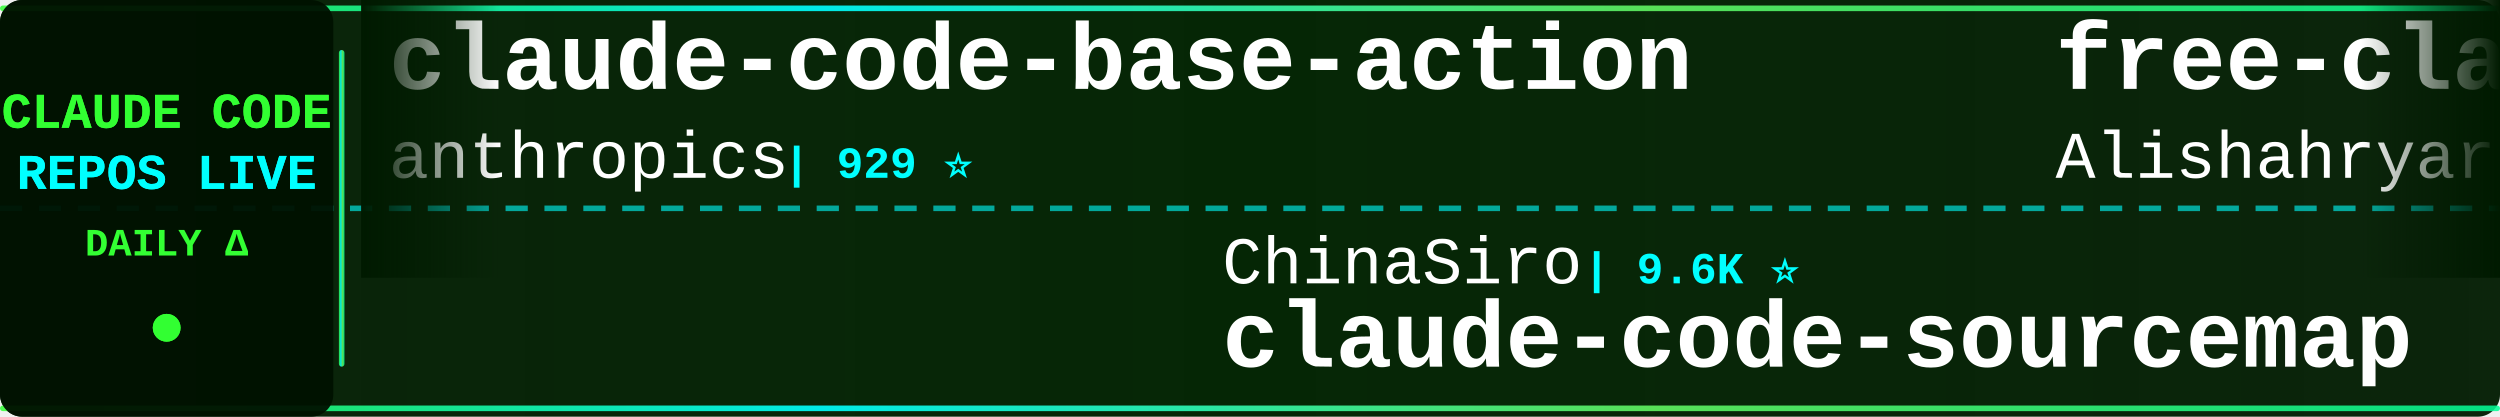
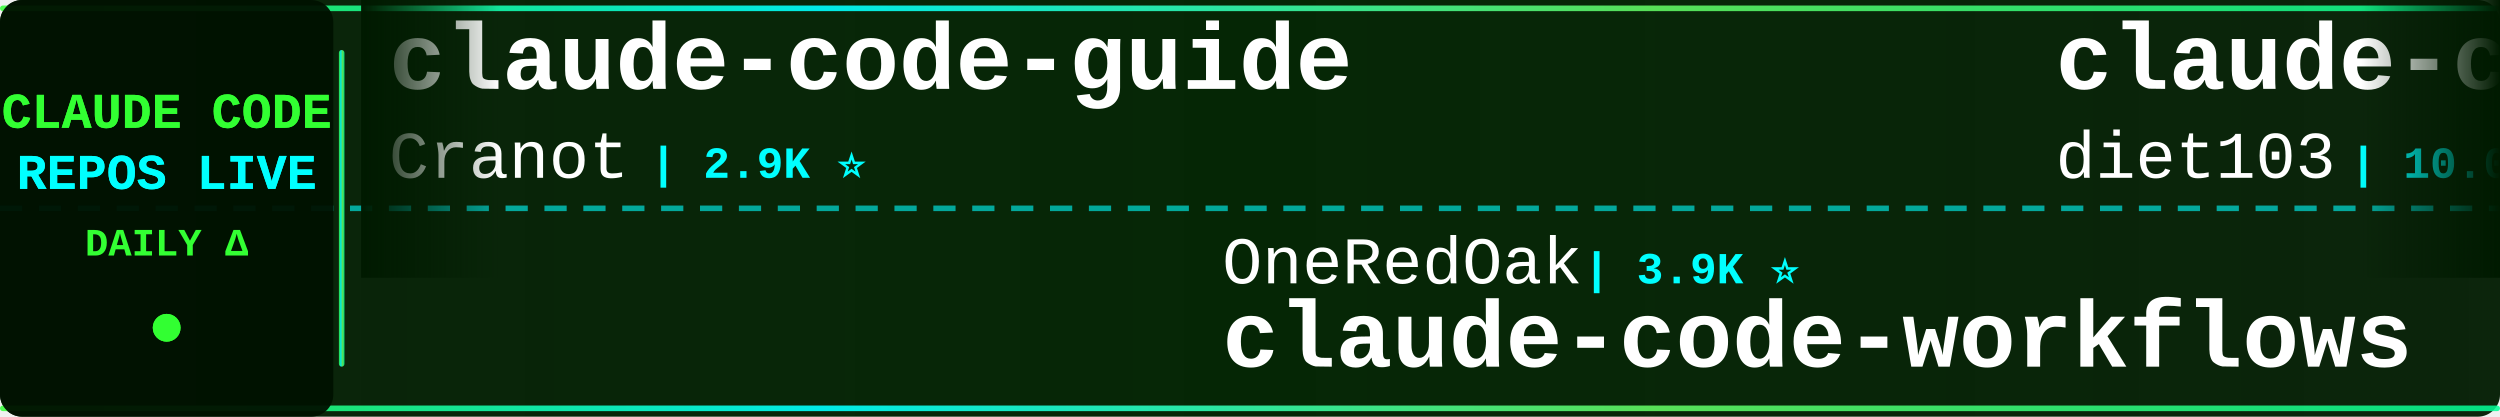
<svg xmlns="http://www.w3.org/2000/svg" width="900" height="150">
  <defs>
    <linearGradient id="tickerBg" x1="0%" y1="0%" x2="100%" y2="0%">
      <stop offset="0%" style="stop-color:#001a00;stop-opacity:0.95" />
      <stop offset="50%" style="stop-color:#002200;stop-opacity:0.98" />
      <stop offset="100%" style="stop-color:#001a00;stop-opacity:0.95" />
    </linearGradient>
    <linearGradient id="borderGrad" x1="0%" y1="0%" x2="100%" y2="0%">
      <stop offset="0%" style="stop-color:#33ff33;stop-opacity:0.85">
        <animate attributeName="stop-opacity" values="0.85;1;0.85" dur="2s" repeatCount="indefinite" />
      </stop>
      <stop offset="33%" style="stop-color:#00ffff;stop-opacity:0.9">
        <animate attributeName="stop-opacity" values="0.9;1;0.9" dur="2.2s" repeatCount="indefinite" />
      </stop>
      <stop offset="66%" style="stop-color:#66ff66;stop-opacity:0.85">
        <animate attributeName="stop-opacity" values="0.85;1;0.85" dur="1.8s" repeatCount="indefinite" />
      </stop>
      <stop offset="100%" style="stop-color:#00ff99;stop-opacity:0.85">
        <animate attributeName="stop-opacity" values="0.85;1;0.85" dur="2s" repeatCount="indefinite" />
      </stop>
    </linearGradient>
    <filter id="textGlow">
      <feGaussianBlur stdDeviation="0.1" result="coloredBlur" />
      <feMerge>
        <feMergeNode in="coloredBlur" />
        <feMergeNode in="SourceGraphic" />
      </feMerge>
    </filter>
    <filter id="metricGlow">
      <feGaussianBlur stdDeviation="0.2" result="coloredBlur" />
      <feMerge>
        <feMergeNode in="coloredBlur" />
        <feMergeNode in="SourceGraphic" />
      </feMerge>
    </filter>
    <linearGradient id="leftFade" x1="0%" y1="0%" x2="100%" y2="0%">
      <stop offset="0%" style="stop-color:#001a00;stop-opacity:1" />
      <stop offset="100%" style="stop-color:#001a00;stop-opacity:0" />
    </linearGradient>
    <linearGradient id="rightFade" x1="0%" y1="0%" x2="100%" y2="0%">
      <stop offset="0%" style="stop-color:#001a00;stop-opacity:0" />
      <stop offset="100%" style="stop-color:#001a00;stop-opacity:1" />
    </linearGradient>
  </defs>
  <rect width="900" height="150" fill="url(#tickerBg)" rx="8" />
  <rect x="0" y="2" width="900" height="2" fill="url(#borderGrad)" rx="1" />
  <rect x="0" y="146" width="900" height="2" fill="url(#borderGrad)" rx="1" />
  <line x1="0" y1="75" x2="900" y2="75" stroke="#00ffff" stroke-width="2" stroke-dasharray="8 6" opacity="0.6" />
  <rect x="0" y="0" width="120" height="150" fill="#001100" opacity="0.95" rx="8" />
  <text x="60" y="46" font-family="'Courier New', monospace" font-size="18" font-weight="bold" fill="#33ff33" text-anchor="middle" filter="url(#textGlow)">
    CLAUDE CODE
  </text>
  <text x="60" y="68" font-family="'Courier New', monospace" font-size="18" font-weight="bold" fill="#00ffff" text-anchor="middle" filter="url(#textGlow)">
    REPOS LIVE
  </text>
  <text x="60" y="92" font-family="'Courier New', monospace" font-size="14" font-weight="bold" fill="#33ff33" text-anchor="middle">
    DAILY Δ
  </text>
  <circle cx="60" cy="118" r="5" fill="#33ff33" filter="url(#metricGlow)">
    <animate attributeName="r" values="4;6;4" dur="1.5s" repeatCount="indefinite" />
    <animate attributeName="opacity" values="0.6;1;0.6" dur="1.5s" repeatCount="indefinite" />
  </circle>
  <rect x="122" y="18" width="2" height="114" fill="url(#borderGrad)" rx="1" />
  <clipPath id="tickerClip">
    <rect x="130" y="0" width="770" height="150" />
  </clipPath>
  <g clip-path="url(#tickerClip)">
    <g id="tickerItems">
      <animateTransform attributeName="transform" attributeType="XML" type="translate" from="0 0" to="-3000 0" dur="54s" repeatCount="indefinite" />
      <g transform="translate(0, 0)">
-         <text x="140" y="32" font-family="'Courier New', monospace" font-size="34" font-weight="bold" fill="#ffffff">claude-code-base-action</text>
-         <text x="140" y="64" font-family="'Courier New', monospace" font-size="24" font-weight="normal" fill="#ffffff" opacity="1.0">anthropics</text>
-         <text x="282" y="64" font-family="'Courier New', monospace" font-size="16" font-weight="bold" fill="#00ffff"> | 929 ⭐</text>
+         <text x="140" y="32" font-family="'Courier New', monospace" font-size="34" font-weight="bold" fill="#ffffff">claude-code-guide</text>
+         <text x="140" y="64" font-family="'Courier New', monospace" font-size="24" font-weight="normal" fill="#ffffff" opacity="1.0">Cranot</text>
+         <text x="234" y="64" font-family="'Courier New', monospace" font-size="16" font-weight="bold" fill="#00ffff"> | 2.9K ⭐</text>
      </g>
      <g transform="translate(300, 0)">
-         <text x="140" y="102" font-family="'Courier New', monospace" font-size="24" font-weight="normal" fill="#ffffff" opacity="1.0">ChinaSiro</text>
-         <text x="270" y="102" font-family="'Courier New', monospace" font-size="16" font-weight="bold" fill="#00ffff"> | 9.6K ⭐</text>
-         <text x="140" y="132" font-family="'Courier New', monospace" font-size="34" font-weight="bold" fill="#ffffff">claude-code-sourcemap</text>
+         <text x="140" y="102" font-family="'Courier New', monospace" font-size="24" font-weight="normal" fill="#ffffff" opacity="1.0">OneRedOak</text>
+         <text x="270" y="102" font-family="'Courier New', monospace" font-size="16" font-weight="bold" fill="#00ffff"> | 3.9K ⭐</text>
+         <text x="140" y="132" font-family="'Courier New', monospace" font-size="34" font-weight="bold" fill="#ffffff">claude-code-workflows</text>
      </g>
      <g transform="translate(600, 0)">
-         <text x="140" y="32" font-family="'Courier New', monospace" font-size="34" font-weight="bold" fill="#ffffff">free-claude-code</text>
-         <text x="140" y="64" font-family="'Courier New', monospace" font-size="24" font-weight="normal" fill="#ffffff" opacity="1.0">Alishahryar1</text>
-         <text x="306" y="64" font-family="'Courier New', monospace" font-size="16" font-weight="bold" fill="#00ffff"> | 42.6K ⭐ +29</text>
+         <text x="140" y="32" font-family="'Courier New', monospace" font-size="34" font-weight="bold" fill="#ffffff">claude-code-infrastructu...</text>
+         <text x="140" y="64" font-family="'Courier New', monospace" font-size="24" font-weight="normal" fill="#ffffff" opacity="1.0">diet103</text>
+         <text x="246" y="64" font-family="'Courier New', monospace" font-size="16" font-weight="bold" fill="#00ffff"> | 10.0K ⭐</text>
      </g>
      <g transform="translate(900, 0)">
-         <text x="140" y="102" font-family="'Courier New', monospace" font-size="24" font-weight="normal" fill="#ffffff" opacity="1.0">diet103</text>
-         <text x="246" y="102" font-family="'Courier New', monospace" font-size="16" font-weight="bold" fill="#00ffff"> | 10.0K ⭐</text>
-         <text x="140" y="132" font-family="'Courier New', monospace" font-size="34" font-weight="bold" fill="#ffffff">claude-code-infrastructu...</text>
+         <text x="140" y="102" font-family="'Courier New', monospace" font-size="24" font-weight="normal" fill="#ffffff" opacity="1.0">nicedreamzapp</text>
+         <text x="318" y="102" font-family="'Courier New', monospace" font-size="16" font-weight="bold" fill="#00ffff"> | 3.0K ⭐</text>
+         <text x="140" y="132" font-family="'Courier New', monospace" font-size="34" font-weight="bold" fill="#ffffff">claude-code-local</text>
      </g>
      <g transform="translate(1200, 0)">
-         <text x="140" y="32" font-family="'Courier New', monospace" font-size="34" font-weight="bold" fill="#ffffff">claude-code-spec-workflo...</text>
-         <text x="140" y="64" font-family="'Courier New', monospace" font-size="24" font-weight="normal" fill="#ffffff" opacity="1.0">Pimzino</text>
-         <text x="246" y="64" font-family="'Courier New', monospace" font-size="16" font-weight="bold" fill="#00ffff"> | 3.8K ⭐</text>
+         <text x="140" y="32" font-family="'Courier New', monospace" font-size="34" font-weight="bold" fill="#ffffff">claude-code-video-toolki...</text>
+         <text x="140" y="64" font-family="'Courier New', monospace" font-size="24" font-weight="normal" fill="#ffffff" opacity="1.0">digitalsamba</text>
+         <text x="306" y="64" font-family="'Courier New', monospace" font-size="16" font-weight="bold" fill="#00ffff"> | 1.8K ⭐ +2</text>
      </g>
      <g transform="translate(1500, 0)">
-         <text x="140" y="102" font-family="'Courier New', monospace" font-size="24" font-weight="normal" fill="#ffffff" opacity="1.0">frankbria</text>
-         <text x="270" y="102" font-family="'Courier New', monospace" font-size="16" font-weight="bold" fill="#00ffff"> | 9.6K ⭐</text>
-         <text x="140" y="132" font-family="'Courier New', monospace" font-size="34" font-weight="bold" fill="#ffffff">ralph-claude-code</text>
+         <text x="140" y="102" font-family="'Courier New', monospace" font-size="24" font-weight="normal" fill="#ffffff" opacity="1.0">krusemediallc</text>
+         <text x="318" y="102" font-family="'Courier New', monospace" font-size="16" font-weight="bold" fill="#00ffff"> | 1.1K ⭐ +3</text>
+         <text x="140" y="132" font-family="'Courier New', monospace" font-size="34" font-weight="bold" fill="#ffffff">arcads-claude-code</text>
      </g>
      <g transform="translate(1800, 0)">
-         <text x="140" y="32" font-family="'Courier New', monospace" font-size="34" font-weight="bold" fill="#ffffff">claude-code-showcase</text>
-         <text x="140" y="64" font-family="'Courier New', monospace" font-size="24" font-weight="normal" fill="#ffffff" opacity="1.0">ChrisWiles</text>
-         <text x="282" y="64" font-family="'Courier New', monospace" font-size="16" font-weight="bold" fill="#00ffff"> | 6.0K ⭐</text>
+         <text x="140" y="32" font-family="'Courier New', monospace" font-size="34" font-weight="bold" fill="#ffffff">claude-code-sourcemap</text>
+         <text x="140" y="64" font-family="'Courier New', monospace" font-size="24" font-weight="normal" fill="#ffffff" opacity="1.0">ChinaSiro</text>
+         <text x="270" y="64" font-family="'Courier New', monospace" font-size="16" font-weight="bold" fill="#00ffff"> | 9.6K ⭐ +1</text>
      </g>
      <g transform="translate(2100, 0)">
-         <text x="140" y="102" font-family="'Courier New', monospace" font-size="24" font-weight="normal" fill="#ffffff" opacity="1.0">ponponon</text>
-         <text x="258" y="102" font-family="'Courier New', monospace" font-size="16" font-weight="bold" fill="#00ffff"> | 2.3K ⭐</text>
-         <text x="140" y="132" font-family="'Courier New', monospace" font-size="34" font-weight="bold" fill="#ffffff">claude_code_src</text>
+         <text x="140" y="102" font-family="'Courier New', monospace" font-size="24" font-weight="normal" fill="#ffffff" opacity="1.0">sugyan</text>
+         <text x="234" y="102" font-family="'Courier New', monospace" font-size="16" font-weight="bold" fill="#00ffff"> | 1.1K ⭐</text>
+         <text x="140" y="132" font-family="'Courier New', monospace" font-size="34" font-weight="bold" fill="#ffffff">claude-code-webui</text>
      </g>
      <g transform="translate(2400, 0)">
-         <text x="140" y="32" font-family="'Courier New', monospace" font-size="34" font-weight="bold" fill="#ffffff">claude-code-from-scratch</text>
-         <text x="140" y="64" font-family="'Courier New', monospace" font-size="24" font-weight="normal" fill="#ffffff" opacity="1.0">Windy3f3f3f3f</text>
-         <text x="318" y="64" font-family="'Courier New', monospace" font-size="16" font-weight="bold" fill="#00ffff"> | 2.5K ⭐</text>
+         <text x="140" y="32" font-family="'Courier New', monospace" font-size="34" font-weight="bold" fill="#ffffff">awesome-claude-code-suba...</text>
+         <text x="140" y="64" font-family="'Courier New', monospace" font-size="24" font-weight="normal" fill="#ffffff" opacity="1.0">VoltAgent</text>
+         <text x="270" y="64" font-family="'Courier New', monospace" font-size="16" font-weight="bold" fill="#00ffff"> | 23.8K ⭐ +8</text>
      </g>
      <g transform="translate(2700, 0)">
-         <text x="140" y="102" font-family="'Courier New', monospace" font-size="24" font-weight="normal" fill="#ffffff" opacity="1.0">Chachamaru127</text>
-         <text x="318" y="102" font-family="'Courier New', monospace" font-size="16" font-weight="bold" fill="#00ffff"> | 3.0K ⭐ +1</text>
-         <text x="140" y="132" font-family="'Courier New', monospace" font-size="34" font-weight="bold" fill="#ffffff">claude-code-harness</text>
+         <text x="140" y="102" font-family="'Courier New', monospace" font-size="24" font-weight="normal" fill="#ffffff" opacity="1.0">AICoderTudou</text>
+         <text x="306" y="102" font-family="'Courier New', monospace" font-size="16" font-weight="bold" fill="#00ffff"> | 497 ⭐</text>
+         <text x="140" y="132" font-family="'Courier New', monospace" font-size="34" font-weight="bold" fill="#ffffff">claude-code-tudou</text>
      </g>
      <g transform="translate(3000, 0)">
-         <text x="140" y="32" font-family="'Courier New', monospace" font-size="34" font-weight="bold" fill="#ffffff">claude-code-base-action</text>
-         <text x="140" y="64" font-family="'Courier New', monospace" font-size="24" font-weight="normal" fill="#ffffff" opacity="1.0">anthropics</text>
-         <text x="282" y="64" font-family="'Courier New', monospace" font-size="16" font-weight="bold" fill="#00ffff"> | 929 ⭐</text>
+         <text x="140" y="32" font-family="'Courier New', monospace" font-size="34" font-weight="bold" fill="#ffffff">claude-code-guide</text>
+         <text x="140" y="64" font-family="'Courier New', monospace" font-size="24" font-weight="normal" fill="#ffffff" opacity="1.0">Cranot</text>
+         <text x="234" y="64" font-family="'Courier New', monospace" font-size="16" font-weight="bold" fill="#00ffff"> | 2.9K ⭐</text>
      </g>
      <g transform="translate(3300, 0)">
-         <text x="140" y="102" font-family="'Courier New', monospace" font-size="24" font-weight="normal" fill="#ffffff" opacity="1.0">ChinaSiro</text>
-         <text x="270" y="102" font-family="'Courier New', monospace" font-size="16" font-weight="bold" fill="#00ffff"> | 9.6K ⭐</text>
-         <text x="140" y="132" font-family="'Courier New', monospace" font-size="34" font-weight="bold" fill="#ffffff">claude-code-sourcemap</text>
+         <text x="140" y="102" font-family="'Courier New', monospace" font-size="24" font-weight="normal" fill="#ffffff" opacity="1.0">OneRedOak</text>
+         <text x="270" y="102" font-family="'Courier New', monospace" font-size="16" font-weight="bold" fill="#00ffff"> | 3.9K ⭐</text>
+         <text x="140" y="132" font-family="'Courier New', monospace" font-size="34" font-weight="bold" fill="#ffffff">claude-code-workflows</text>
      </g>
      <g transform="translate(3600, 0)">
-         <text x="140" y="32" font-family="'Courier New', monospace" font-size="34" font-weight="bold" fill="#ffffff">free-claude-code</text>
-         <text x="140" y="64" font-family="'Courier New', monospace" font-size="24" font-weight="normal" fill="#ffffff" opacity="1.0">Alishahryar1</text>
-         <text x="306" y="64" font-family="'Courier New', monospace" font-size="16" font-weight="bold" fill="#00ffff"> | 42.6K ⭐ +29</text>
+         <text x="140" y="32" font-family="'Courier New', monospace" font-size="34" font-weight="bold" fill="#ffffff">claude-code-infrastructu...</text>
+         <text x="140" y="64" font-family="'Courier New', monospace" font-size="24" font-weight="normal" fill="#ffffff" opacity="1.0">diet103</text>
+         <text x="246" y="64" font-family="'Courier New', monospace" font-size="16" font-weight="bold" fill="#00ffff"> | 10.0K ⭐</text>
      </g>
      <g transform="translate(3900, 0)">
-         <text x="140" y="102" font-family="'Courier New', monospace" font-size="24" font-weight="normal" fill="#ffffff" opacity="1.0">diet103</text>
-         <text x="246" y="102" font-family="'Courier New', monospace" font-size="16" font-weight="bold" fill="#00ffff"> | 10.0K ⭐</text>
-         <text x="140" y="132" font-family="'Courier New', monospace" font-size="34" font-weight="bold" fill="#ffffff">claude-code-infrastructu...</text>
+         <text x="140" y="102" font-family="'Courier New', monospace" font-size="24" font-weight="normal" fill="#ffffff" opacity="1.0">nicedreamzapp</text>
+         <text x="318" y="102" font-family="'Courier New', monospace" font-size="16" font-weight="bold" fill="#00ffff"> | 3.0K ⭐</text>
+         <text x="140" y="132" font-family="'Courier New', monospace" font-size="34" font-weight="bold" fill="#ffffff">claude-code-local</text>
      </g>
    </g>
  </g>
  <rect x="130" y="0" width="50" height="100" fill="url(#leftFade)" />
  <rect x="850" y="0" width="50" height="100" fill="url(#rightFade)" />
</svg>
